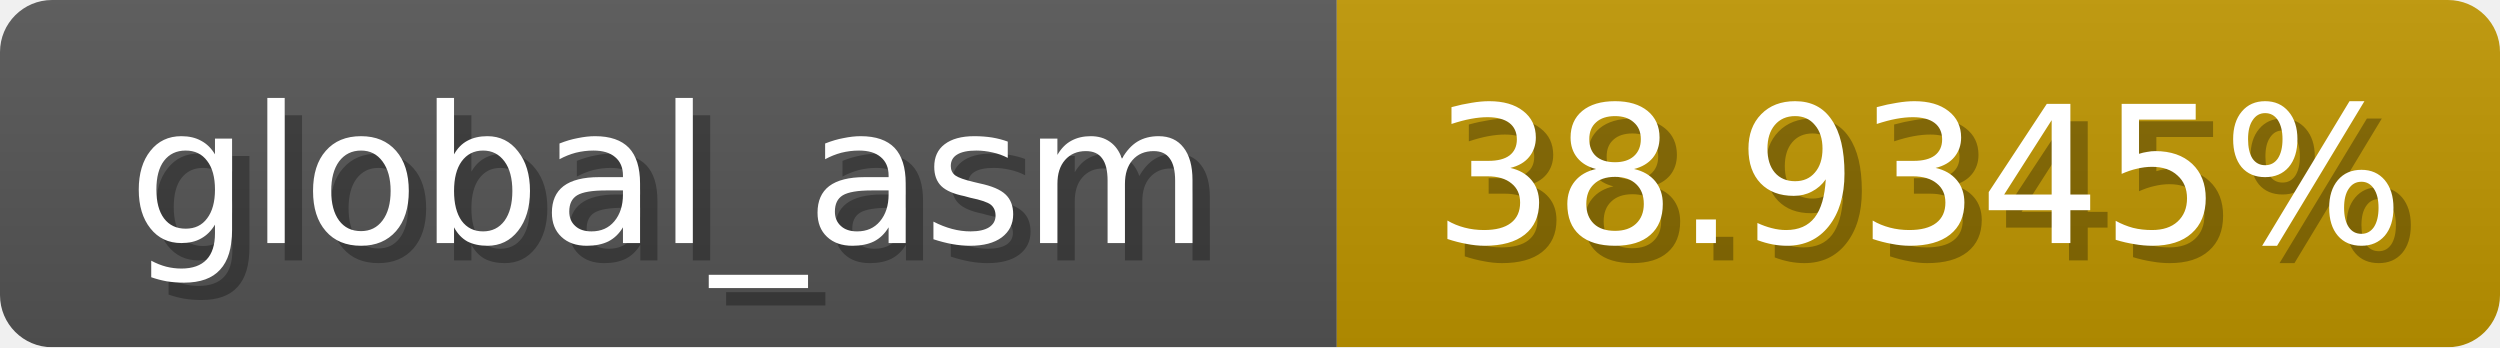
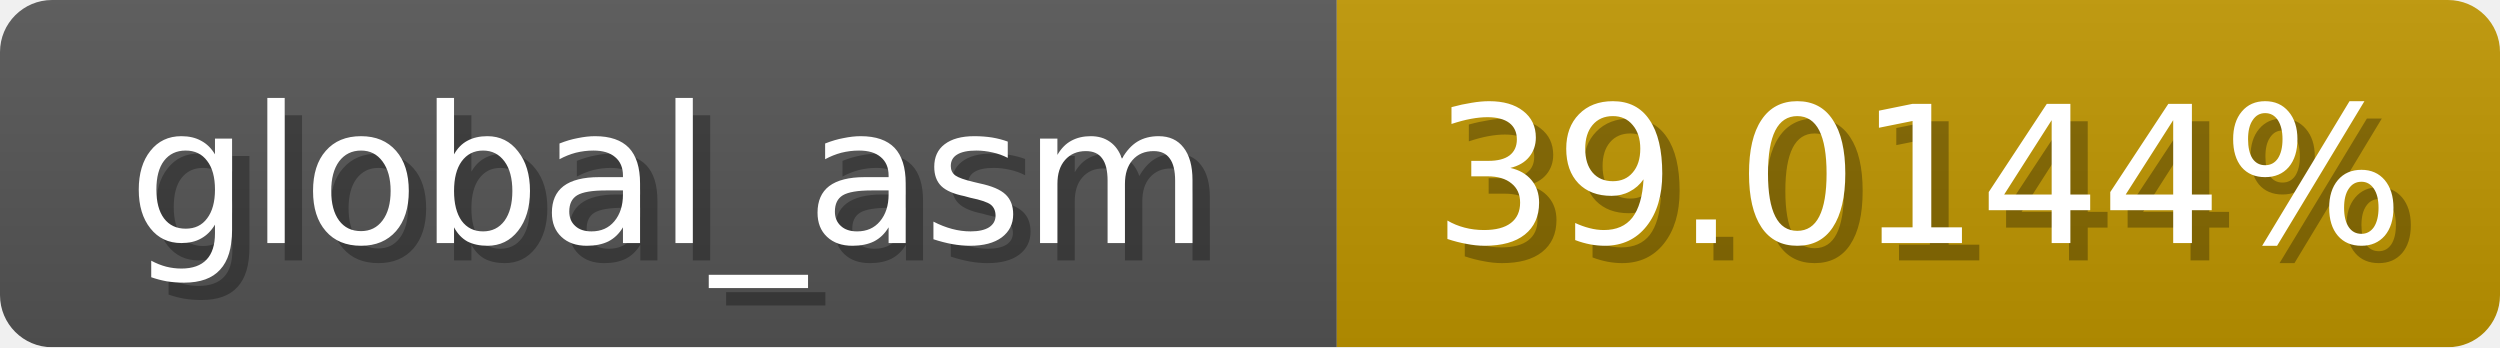
<svg xmlns="http://www.w3.org/2000/svg" width="144" height="20">
  <linearGradient id="b" x2="0" y2="100%">
    <stop offset="0" stop-color="#bbb" stop-opacity=".1" />
    <stop offset="1" stop-opacity=".1" />
  </linearGradient>
  <mask id="anybadge_1">
    <rect width="144" height="20" rx="3" fill="#fff" />
  </mask>
  <g mask="url(#anybadge_1)">
    <path fill="#555" d="M0 0h77v20H0z" />
    <path fill="#c09600" d="M77 0h67v20H77z" />
    <path fill="url(#b)" d="M0 0h144v20H0z" />
  </g>
  <g fill="#fff" text-anchor="middle" font-family="DejaVu Sans,Verdana,Geneva,sans-serif" font-size="11">
    <text x="39.5" y="15" fill="#010101" fill-opacity=".3">global_asm</text>
    <text x="38.5" y="14">global_asm</text>
  </g>
  <g fill="#fff" text-anchor="middle" font-family="DejaVu Sans,Verdana,Geneva,sans-serif" font-size="11">
-     <text x="111.5" y="15" fill="#010101" fill-opacity=".3">38.9345%</text>
-     <text x="110.5" y="14">38.9345%</text>
+     <text x="111.5" y="15" fill="#010101" fill-opacity=".3">39.0144%</text>
+     <text x="110.5" y="14">39.0144%</text>
  </g>
</svg>
